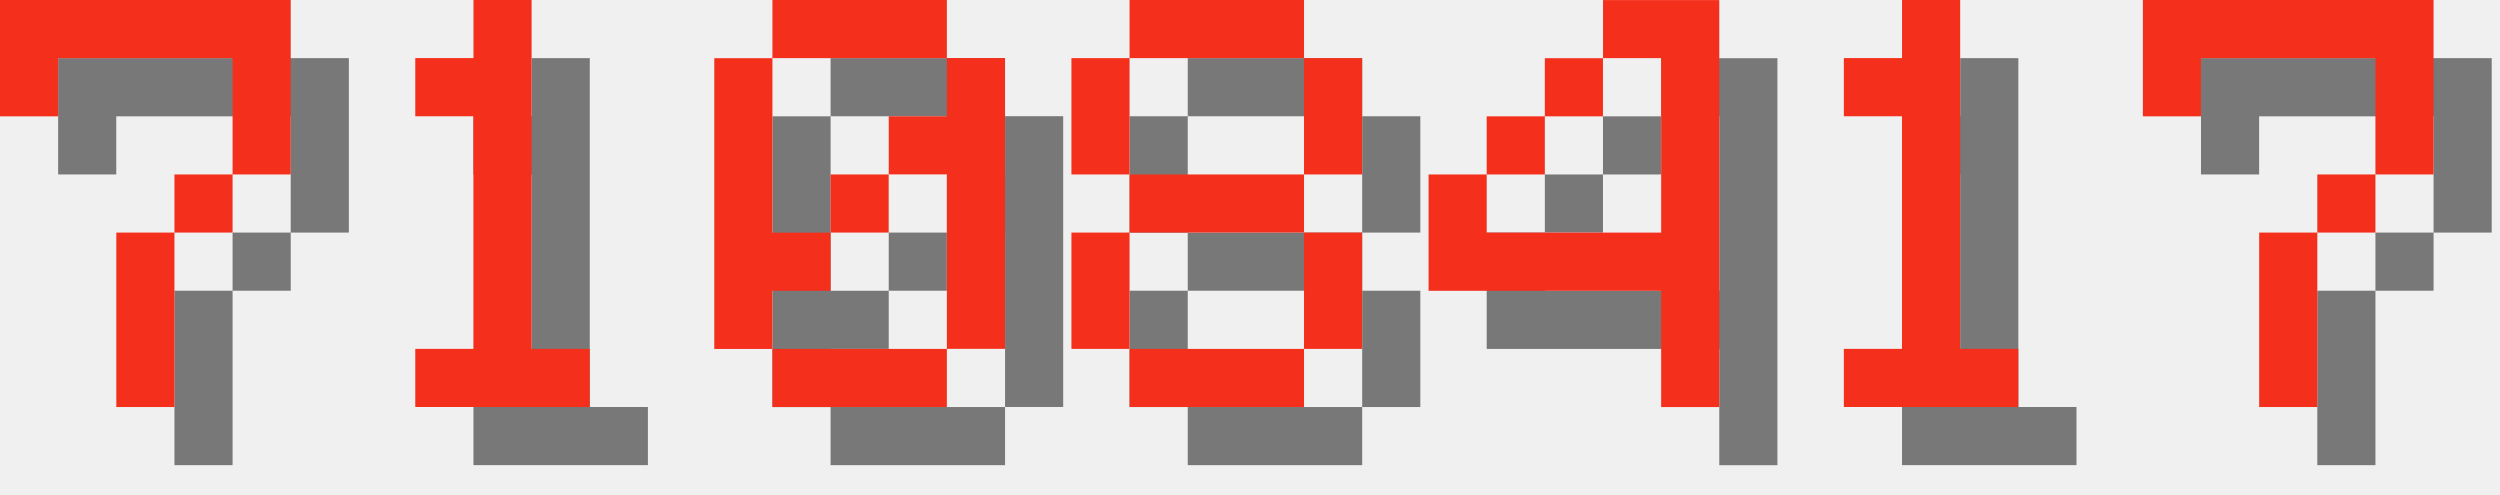
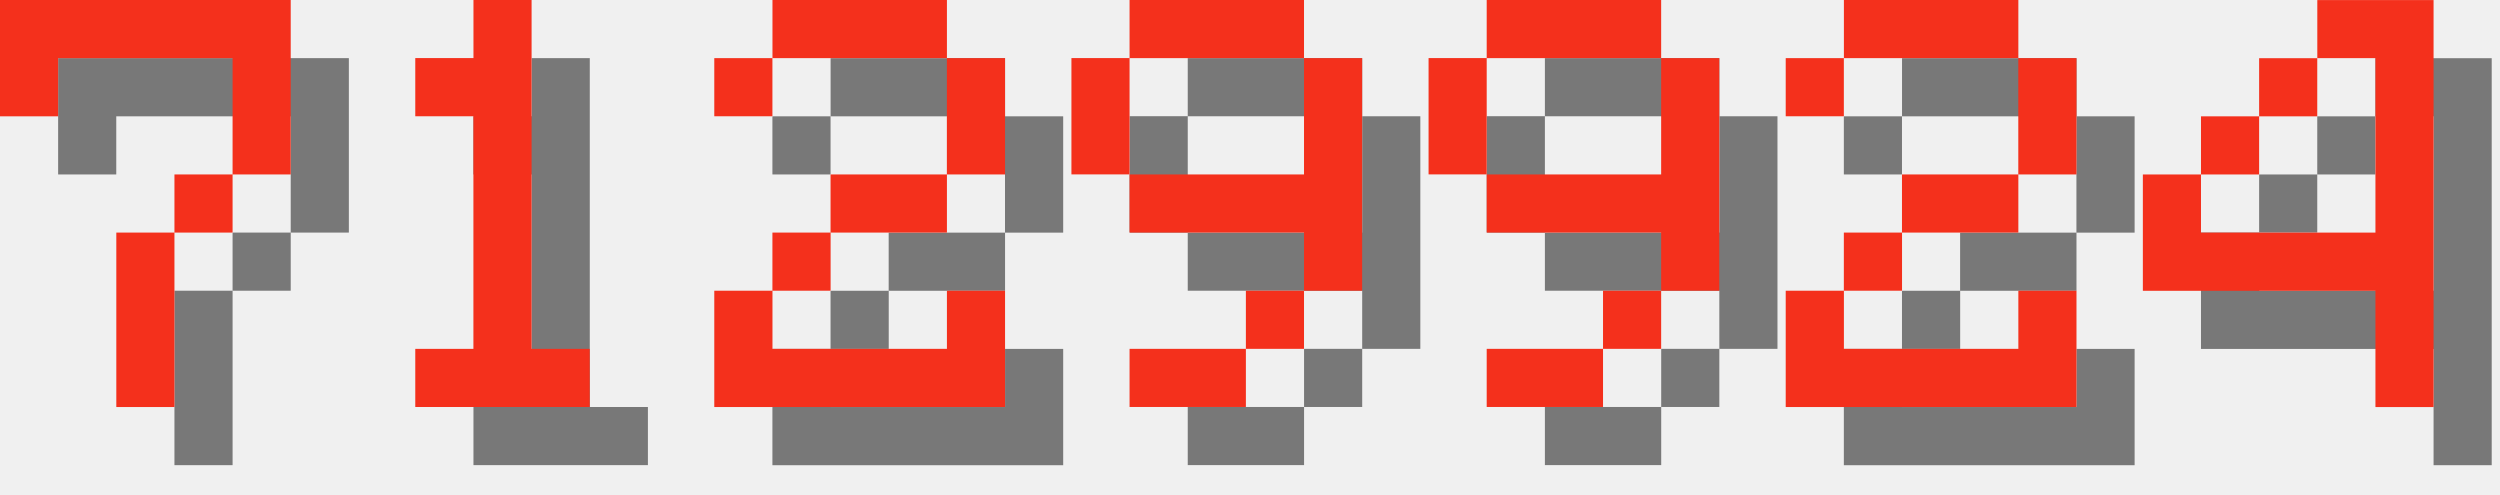
<svg xmlns="http://www.w3.org/2000/svg" version="1.1" width="182.0" height="36">
  <style>
        .text-foreground {
            fill: #F4301C;
        }
        .text-shadow {
            fill: #000000;
            fill-opacity: 0.5;
        }
    </style>
  <g class="digit" id="digit_7" transform="translate(0.0, 0), scale(4)">
    <path id="digit_7_shadow" class="text-shadow" d="m1.058 1.058 2e-6 2.117h1.058v-1.058h3.175v1.058l2e-7 1.058h-1.058v1.058h-1.058l4e-7 3.175 1.058 1e-7v-3.175h1.058v-1.058h1.058l5e-7 -1.058v-2.117z" fill-opacity=".5" style="paint-order:stroke fill markers" />
    <path id="digit_7_fg" class="text-foreground" d="m0 0 2e-6 2.117h1.058v-1.058h3.175v1.058l2e-7 1.058h-1.058v1.058h-1.058l4e-7 3.175 1.058 1e-7v-3.175h1.058v-1.058h1.058l5e-7 -1.058v-2.117z" fill="#fff" style="paint-order:stroke fill markers" />
  </g>
  <g class="digit" id="digit_1" transform="translate(26.0, 0), scale(4)">
    <path id="digit_1_shadow" class="text-shadow" d="m2.117 2.117v1.058h1.058v4.233h-1.058v1.058h3.175v-1.058h-1.058v-6.35h-1.058v1.058h-1.058z" fill-opacity=".5" style="paint-order:stroke fill markers" />
    <path id="digit_1_fg" class="text-foreground" d="m1.058 1.058v1.058h1.058v4.233h-1.058v1.058h3.175v-1.058h-1.058v-6.35h-1.058v1.058h-1.058z" fill="#fff" style="paint-order:stroke fill markers" />
  </g>
-   <g class="digit" id="digit_0" transform="translate(52.0, 0), scale(4)">
-     <path id="digit_0_shadow" class="text-shadow" d="m2.117 1.058v1.058h3.175v-1.058h-3.175zm3.175 1.058v1.058h-1.058v1.058h1.058v3.175h1.058v-5.292h-1.058zm0 5.292h-3.175v1.058h3.175v-1.058zm-3.175 0v-1.058h1.058v-1.058h-1.058v-3.175h-1.058v5.292h1.058zm1.058-2.117h1.058v-1.058h-1.058v1.058z" fill-opacity=".5" style="paint-order:stroke fill markers" />
-     <path id="digit_0_fg" class="text-foreground" d="m1.058 0v1.058h3.175v-1.058h-3.175zm3.175 1.058v1.058h-1.058v1.058h1.058v3.175h1.058v-5.292h-1.058zm0 5.292h-3.175v1.058h3.175v-1.058zm-3.175 0v-1.058h1.058v-1.058h-1.058v-3.175h-1.058v5.292h1.058zm1.058-2.117h1.058v-1.058h-1.058v1.058z" fill="#fff" style="paint-order:stroke fill markers" />
+   <g class="digit" id="digit_2" transform="translate(52.0, 0), scale(4)">
+     <path id="digit_2_shadow" class="text-shadow" d="m1.058 2.117v1.058h1.058v-1.058h3.175v2.117h-2.117v1.058h-1.058v1.058h-1.058v2.117h5.292v-2.117h-1.058v1.058h-3.175v-1.058h1.058v-1.058h2.117v-1.058h1.058v-2.117h-1.058v-1.058h-3.175v1.058h-1.058z" fill-opacity=".5" style="paint-order:stroke fill markers" />
+     <path id="digit_2_fg" class="text-foreground" d="m0 1.058v1.058h1.058v-1.058h3.175v2.117h-2.117v1.058h-1.058v1.058h-1.058v2.117h5.292v-2.117h-1.058v1.058h-3.175v-1.058h1.058v-1.058h2.117v-1.058h1.058v-2.117h-1.058v-1.058h-3.175v1.058h-1.058z" fill="#fff" style="paint-order:stroke fill markers" />
  </g>
-   <g class="digit" id="digit_8" transform="translate(78.0, 0), scale(4)">
-     <path id="digit_8_shadow" class="text-shadow" d="m2.117 1.058v1.058h3.175v-1.058h-3.175zm3.175 1.058v2.117h1.058v-2.117h-1.058zm0 2.117h-3.175v1.058h3.175v-1.058zm0 1.058v2.117h1.058v-2.117h-1.058zm0 2.117h-3.175v1.058h3.175v-1.058zm-3.175 0v-2.117h-1.058v2.117h1.058zm0-3.175v-2.117h-1.058v2.117h1.058z" fill-opacity=".5" style="paint-order:stroke fill markers" />
-     <path id="digit_8_fg" class="text-foreground" d="m1.058 0v1.058h3.175v-1.058h-3.175zm3.175 1.058v2.117h1.058v-2.117h-1.058zm0 2.117h-3.175v1.058h3.175v-1.058zm0 1.058v2.117h1.058v-2.117h-1.058zm0 2.117h-3.175v1.058h3.175v-1.058zm-3.175 0v-2.117h-1.058v2.117h1.058zm0-3.175v-2.117h-1.058v2.117h1.058z" fill="#fff" style="paint-order:stroke fill markers" />
+   <g class="digit" id="digit_9" transform="translate(78.0, 0), scale(4)">
+     <path id="digit_9_shadow" class="text-shadow" d="m2.117 1.058v1.058h3.175v-1.058h-3.175zm3.175 1.058v2.117h-3.175v1.058h3.175v1.058h1.058v-4.233h-1.058zm0 4.233h-1.058v1.058h1.058v-1.058zm-1.058 1.058h-2.117v1.058h2.117v-1.058zm-2.117-3.175v-2.117h-1.058v2.117h1.058z" fill-opacity=".5" style="paint-order:stroke fill markers" />
+     <path id="digit_9_fg" class="text-foreground" d="m1.058 0v1.058h3.175v-1.058h-3.175zm3.175 1.058v2.117h-3.175v1.058h3.175v1.058h1.058v-4.233h-1.058zm0 4.233h-1.058v1.058h1.058v-1.058zm-1.058 1.058h-2.117v1.058h2.117v-1.058zm-2.117-3.175v-2.117h-1.058v2.117h1.058z" fill="#fff" style="paint-order:stroke fill markers" />
  </g>
-   <g class="digit" id="digit_4" transform="translate(104.0, 0), scale(4)">
+   <g class="digit" id="digit_9" transform="translate(104.0, 0), scale(4)">
+     <path id="digit_9_shadow" class="text-shadow" d="m2.117 1.058v1.058h3.175v-1.058h-3.175zm3.175 1.058v2.117h-3.175v1.058h3.175v1.058h1.058v-4.233h-1.058zm0 4.233h-1.058v1.058h1.058v-1.058zm-1.058 1.058h-2.117v1.058h2.117v-1.058zm-2.117-3.175v-2.117h-1.058v2.117h1.058z" fill-opacity=".5" style="paint-order:stroke fill markers" />
+     <path id="digit_9_fg" class="text-foreground" d="m1.058 0v1.058h3.175v-1.058h-3.175zm3.175 1.058v2.117h-3.175v1.058h3.175v1.058h1.058v-4.233h-1.058zm0 4.233h-1.058v1.058h1.058v-1.058zm-1.058 1.058h-2.117v1.058h2.117v-1.058zm-2.117-3.175v-2.117h-1.058v2.117h1.058z" fill="#fff" style="paint-order:stroke fill markers" />
+   </g>
+   <g class="digit" id="digit_2" transform="translate(130.0, 0), scale(4)">
+     <path id="digit_2_shadow" class="text-shadow" d="m1.058 2.117v1.058h1.058v-1.058h3.175v2.117h-2.117v1.058h-1.058v1.058h-1.058v2.117h5.292v-2.117h-1.058v1.058h-3.175v-1.058h1.058v-1.058h2.117v-1.058h1.058v-2.117h-1.058v-1.058h-3.175v1.058h-1.058z" fill-opacity=".5" style="paint-order:stroke fill markers" />
+     <path id="digit_2_fg" class="text-foreground" d="m0 1.058v1.058h1.058v-1.058h3.175v2.117h-2.117v1.058h-1.058v1.058h-1.058v2.117h5.292v-2.117h-1.058v1.058h-3.175v-1.058h1.058v-1.058h2.117v-1.058h1.058v-2.117h-1.058v-1.058h-3.175v1.058h-1.058z" fill="#fff" style="paint-order:stroke fill markers" />
+   </g>
+   <g class="digit" id="digit_4" transform="translate(156.0, 0), scale(4)">
    <path id="digit_4_shadow" class="text-shadow" d="m4.233 1.058v1.058h1.058v3.175h-3.175v-1.058h-1.058v2.117h4.233v2.117h1.058v-7.408h-2.117zm-2.117 3.175h1.058v-1.058h-1.058v1.058zm1.058-1.058h1.058v-1.058h-1.058v1.058z" fill-opacity=".5" style="paint-order:stroke fill markers" />
    <path id="digit_4_fg" class="text-foreground" d="m3.175 0v1.058h1.058v3.175h-3.175v-1.058h-1.058v2.117h4.233v2.117h1.058v-7.408h-2.117zm-2.117 3.175h1.058v-1.058h-1.058v1.058zm1.058-1.058h1.058v-1.058h-1.058v1.058z" fill="#fff" style="paint-order:stroke fill markers" />
  </g>
-   <g class="digit" id="digit_1" transform="translate(130.0, 0), scale(4)">
-     <path id="digit_1_shadow" class="text-shadow" d="m2.117 2.117v1.058h1.058v4.233h-1.058v1.058h3.175v-1.058h-1.058v-6.35h-1.058v1.058h-1.058z" fill-opacity=".5" style="paint-order:stroke fill markers" />
-     <path id="digit_1_fg" class="text-foreground" d="m1.058 1.058v1.058h1.058v4.233h-1.058v1.058h3.175v-1.058h-1.058v-6.35h-1.058v1.058h-1.058z" fill="#fff" style="paint-order:stroke fill markers" />
-   </g>
-   <g class="digit" id="digit_7" transform="translate(156.0, 0), scale(4)">
-     <path id="digit_7_shadow" class="text-shadow" d="m1.058 1.058 2e-6 2.117h1.058v-1.058h3.175v1.058l2e-7 1.058h-1.058v1.058h-1.058l4e-7 3.175 1.058 1e-7v-3.175h1.058v-1.058h1.058l5e-7 -1.058v-2.117z" fill-opacity=".5" style="paint-order:stroke fill markers" />
-     <path id="digit_7_fg" class="text-foreground" d="m0 0 2e-6 2.117h1.058v-1.058h3.175v1.058l2e-7 1.058h-1.058v1.058h-1.058l4e-7 3.175 1.058 1e-7v-3.175h1.058v-1.058h1.058l5e-7 -1.058v-2.117z" fill="#fff" style="paint-order:stroke fill markers" />
-   </g>
</svg>
